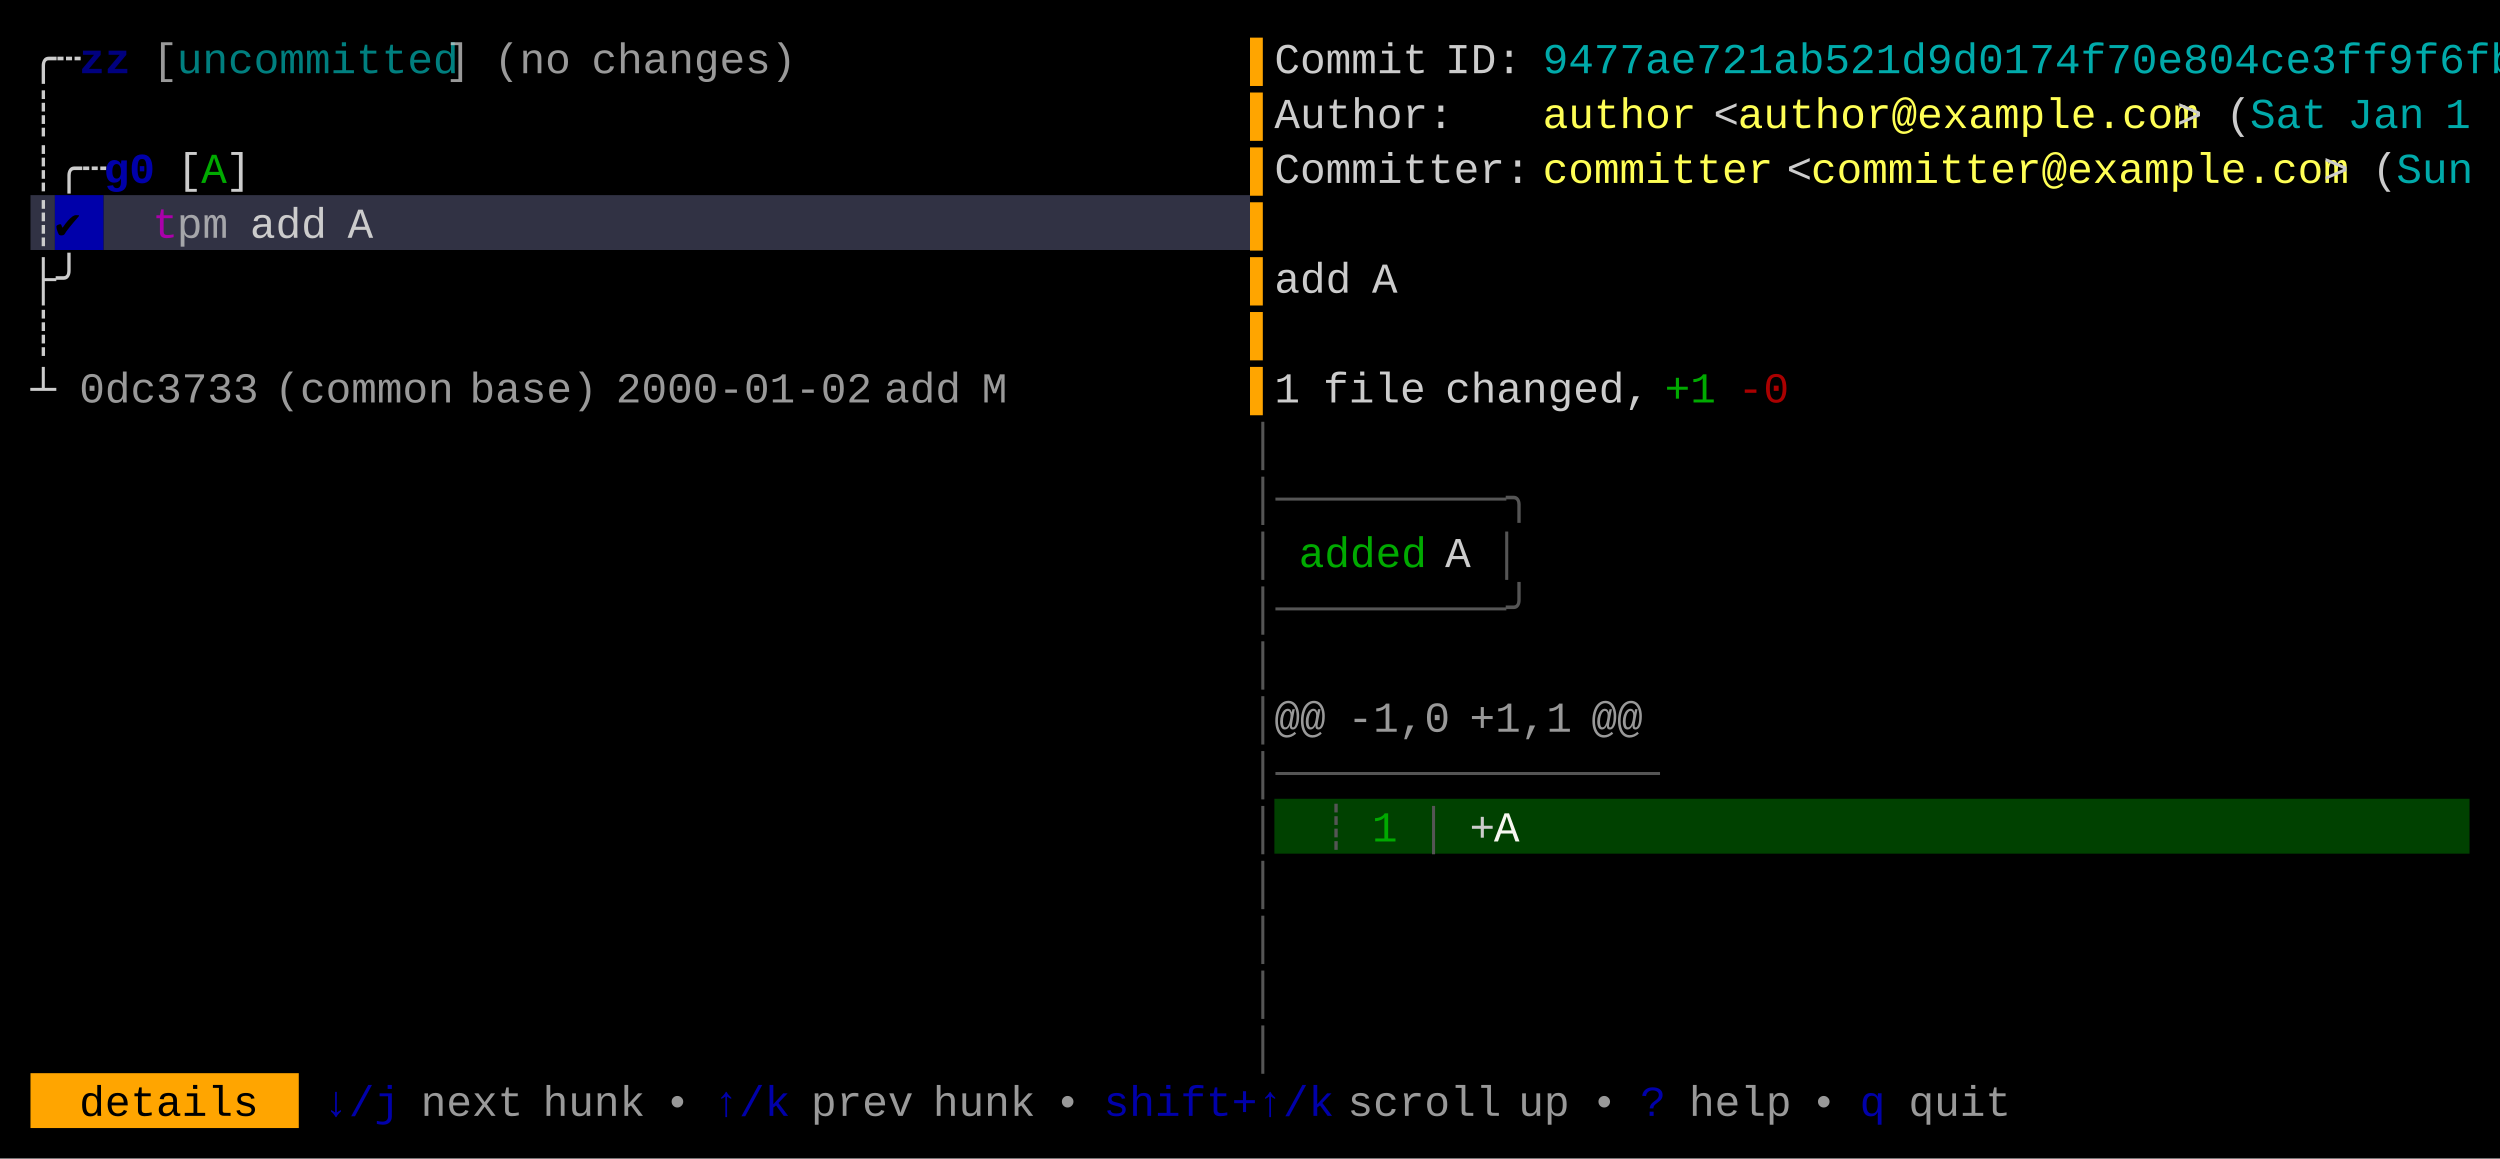
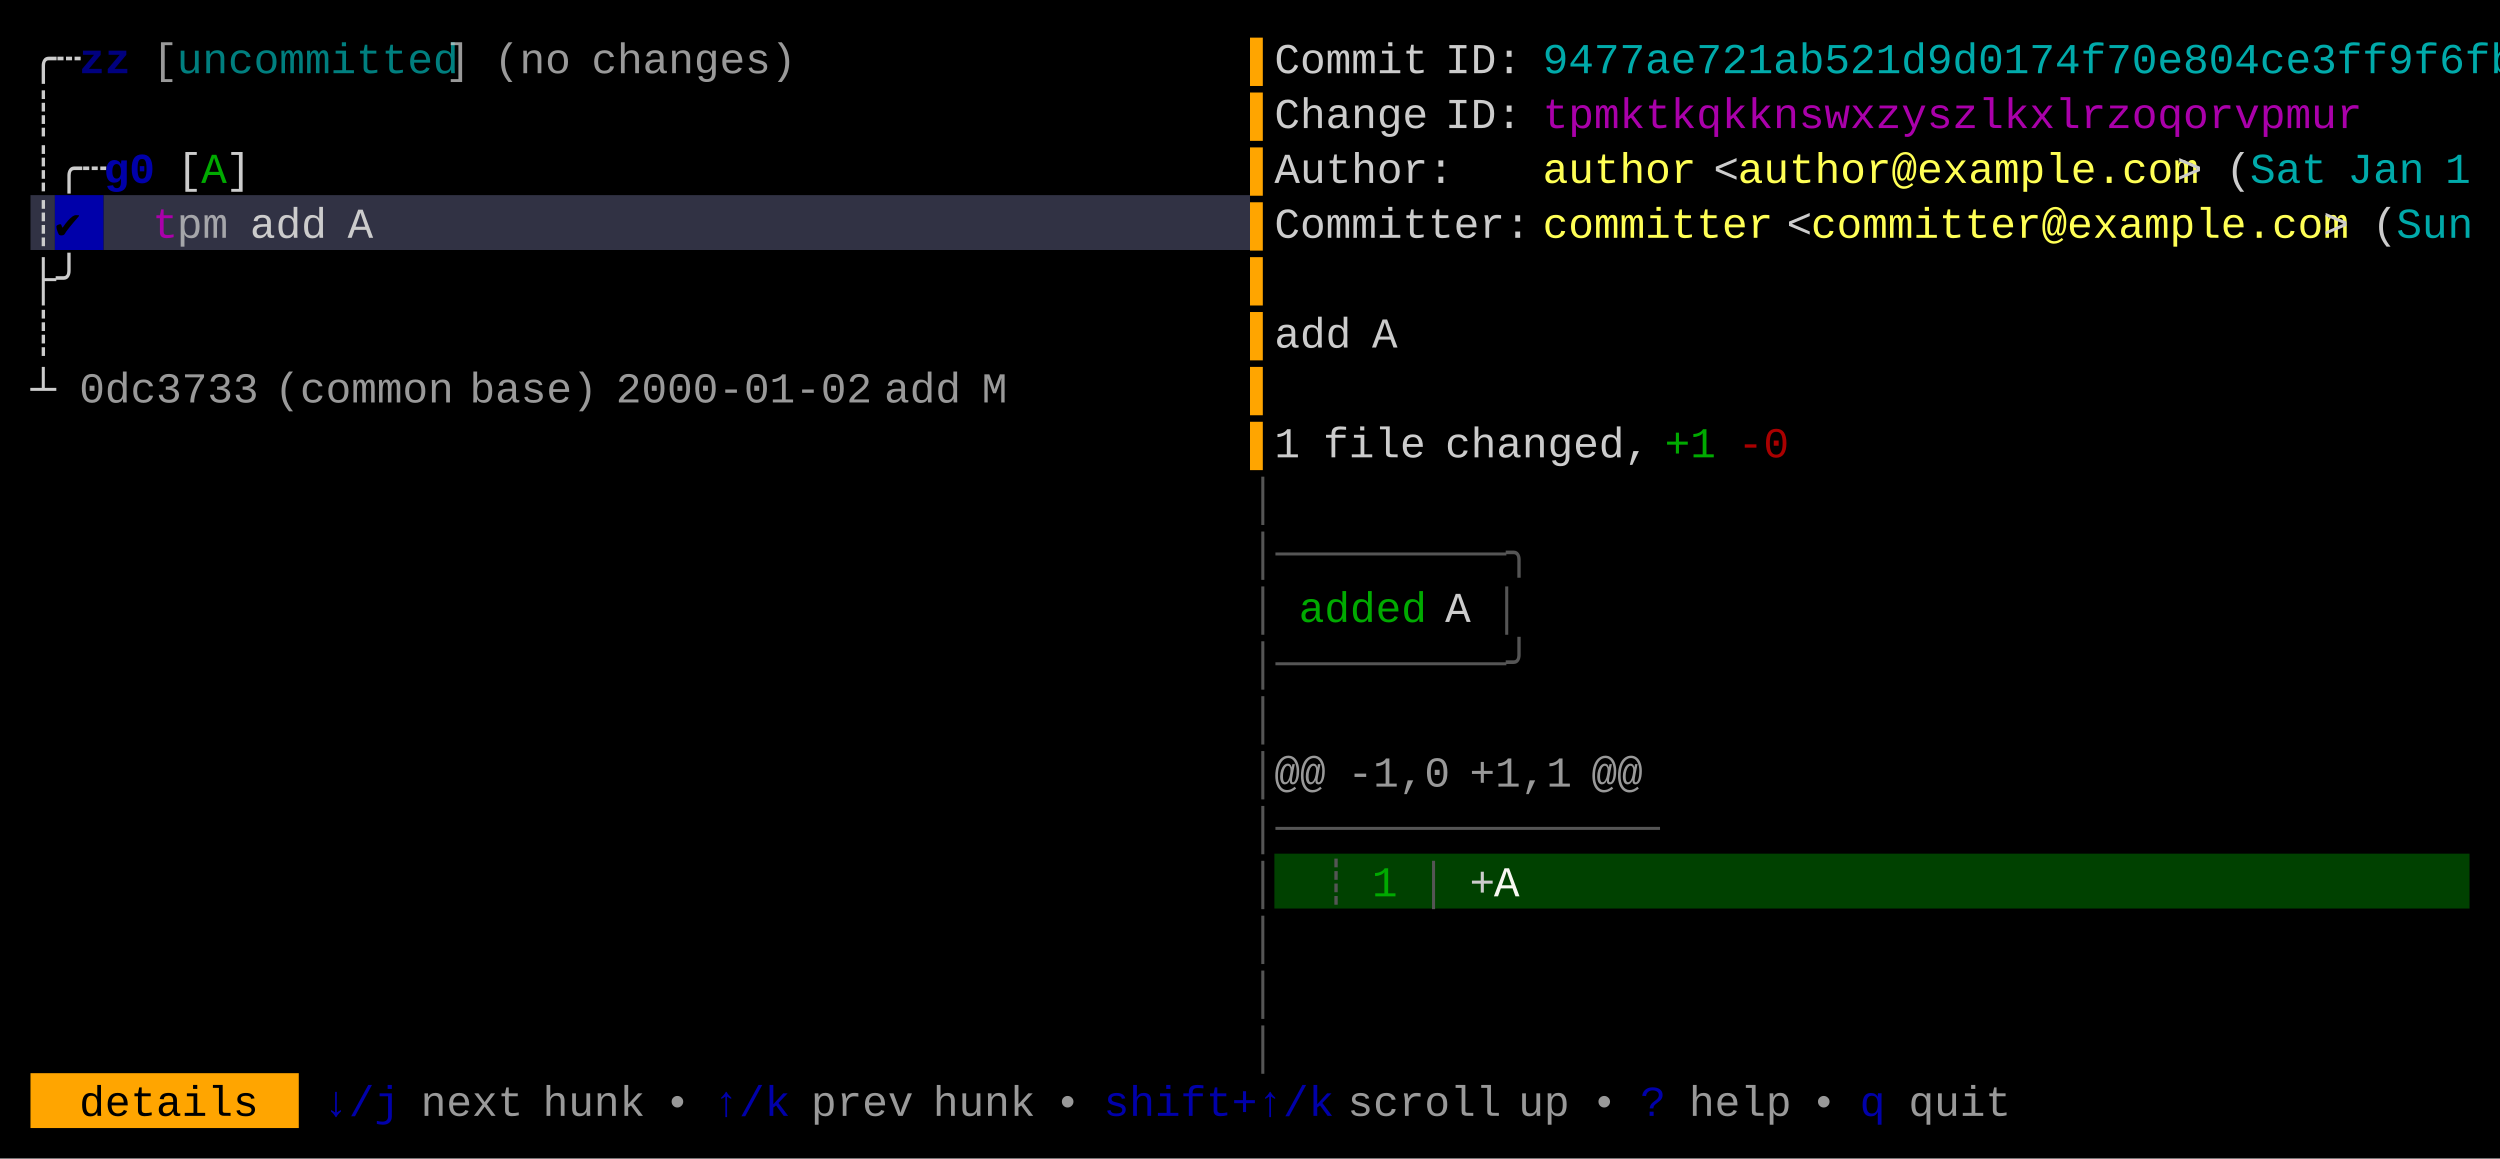
<svg xmlns="http://www.w3.org/2000/svg" width="820" height="380" viewBox="0 0 820 380">
  <rect x="0" y="0" width="820" height="380" fill="#000000" />
  <rect x="10" y="64" width="8" height="18" fill="#313244" />
  <rect x="18" y="64" width="16" height="18" fill="#0000AA" />
  <rect x="34" y="64" width="376" height="18" fill="#313244" />
-   <rect x="418" y="262" width="392" height="18" fill="#004100" />
+   <rect x="418" y="280" width="392" height="18" fill="#004100" />
  <rect x="10" y="352" width="88" height="18" fill="#FFA500" />
  <g font-family="Menlo, Monaco, 'Courier New', monospace" font-size="14" xml:space="preserve">
    <text x="10 18" y="24" style="fill:#CCCCCC;">╭┄</text>
    <text x="26 34" y="24" style="fill:#0000AA;font-weight:bold;opacity:0.75;">zz</text>
    <text x="50" y="24" style="fill:#CCCCCC;opacity:0.75;">[</text>
    <text x="58 66 74 82 90 98 106 114 122 130 138" y="24" style="fill:#00AAAA;opacity:0.75;">uncommitted</text>
    <text x="146" y="24" style="fill:#CCCCCC;opacity:0.75;">]</text>
    <text x="162 170 178" y="24" style="fill:#CCCCCC;opacity:0.75;">(no</text>
    <text x="194 202 210 218 226 234 242 250" y="24" style="fill:#CCCCCC;opacity:0.75;">changes)</text>
    <text x="410" y="24" style="fill:#FFA500;">▌</text>
    <text x="418 426 434 442 450 458" y="24" style="fill:#CCCCCC;">Commit</text>
    <text x="474 482 490" y="24" style="fill:#CCCCCC;">ID:</text>
    <text x="506 514 522 530 538 546 554 562 570 578 586 594 602 610 618 626 634 642 650 658 666 674 682 690 698 706 714 722 730 738 746 754 762 770 778 786 794 802" y="24" style="fill:#00AAAA;">9477ae721ab521d9d0174f70e804ce3ff9f6fb</text>
    <text x="10" y="42" style="fill:#CCCCCC;">┊</text>
    <text x="410" y="42" style="fill:#FFA500;">▌</text>
-     <text x="418 426 434 442 450 458 466" y="42" style="fill:#CCCCCC;">Author:</text>
-     <text x="506 514 522 530 538 546" y="42" style="fill:#FFFF55;">author</text>
-     <text x="562" y="42" style="fill:#CCCCCC;">&lt;</text>
-     <text x="570 578 586 594 602 610 618 626 634 642 650 658 666 674 682 690 698 706" y="42" style="fill:#FFFF55;">author@example.com</text>
-     <text x="714" y="42" style="fill:#CCCCCC;">&gt;</text>
-     <text x="730" y="42" style="fill:#CCCCCC;">(</text>
-     <text x="738 746 754" y="42" style="fill:#00AAAA;">Sat</text>
-     <text x="770 778 786" y="42" style="fill:#00AAAA;">Jan</text>
-     <text x="802" y="42" style="fill:#00AAAA;">1</text>
+     <text x="418 426 434 442 450 458" y="42" style="fill:#CCCCCC;">Change</text>
+     <text x="474 482 490" y="42" style="fill:#CCCCCC;">ID:</text>
+     <text x="506 514 522 530 538 546 554 562 570 578 586 594 602 610 618 626 634 642 650 658 666 674 682 690 698 706 714 722 730 738 746 754" y="42" style="fill:#AA00AA;">tpmktkqkknswxzyszlkxlrzoqorvpmur</text>
    <text x="10 18 26" y="60" style="fill:#CCCCCC;">┊╭┄</text>
    <text x="34 42" y="60" style="fill:#0000AA;font-weight:bold;">g0</text>
    <text x="58" y="60" style="fill:#CCCCCC;">[</text>
    <text x="66" y="60" style="fill:#00AA00;">A</text>
    <text x="74" y="60" style="fill:#CCCCCC;">]</text>
    <text x="410" y="60" style="fill:#FFA500;">▌</text>
-     <text x="418 426 434 442 450 458 466 474 482 490" y="60" style="fill:#CCCCCC;">Committer:</text>
-     <text x="506 514 522 530 538 546 554 562 570" y="60" style="fill:#FFFF55;">committer</text>
-     <text x="586" y="60" style="fill:#CCCCCC;">&lt;</text>
-     <text x="594 602 610 618 626 634 642 650 658 666 674 682 690 698 706 714 722 730 738 746 754" y="60" style="fill:#FFFF55;">committer@example.com</text>
-     <text x="762" y="60" style="fill:#CCCCCC;">&gt;</text>
-     <text x="778" y="60" style="fill:#CCCCCC;">(</text>
-     <text x="786 794 802" y="60" style="fill:#00AAAA;">Sun</text>
+     <text x="418 426 434 442 450 458 466" y="60" style="fill:#CCCCCC;">Author:</text>
+     <text x="506 514 522 530 538 546" y="60" style="fill:#FFFF55;">author</text>
+     <text x="562" y="60" style="fill:#CCCCCC;">&lt;</text>
+     <text x="570 578 586 594 602 610 618 626 634 642 650 658 666 674 682 690 698 706" y="60" style="fill:#FFFF55;">author@example.com</text>
+     <text x="714" y="60" style="fill:#CCCCCC;">&gt;</text>
+     <text x="730" y="60" style="fill:#CCCCCC;">(</text>
+     <text x="738 746 754" y="60" style="fill:#00AAAA;">Sat</text>
+     <text x="770 778 786" y="60" style="fill:#00AAAA;">Jan</text>
+     <text x="802" y="60" style="fill:#00AAAA;">1</text>
    <text x="10" y="78" style="fill:#CCCCCC;">┊</text>
    <text x="18" y="78" style="fill:#000000;">✔︎</text>
    <text x="50" y="78" style="fill:#AA00AA;">t</text>
    <text x="58 66" y="78" style="fill:#CCCCCC;opacity:0.75;">pm</text>
    <text x="82 90 98" y="78" style="fill:#CCCCCC;">add</text>
    <text x="114" y="78" style="fill:#CCCCCC;">A</text>
    <text x="410" y="78" style="fill:#FFA500;">▌</text>
+     <text x="418 426 434 442 450 458 466 474 482 490" y="78" style="fill:#CCCCCC;">Committer:</text>
+     <text x="506 514 522 530 538 546 554 562 570" y="78" style="fill:#FFFF55;">committer</text>
+     <text x="586" y="78" style="fill:#CCCCCC;">&lt;</text>
+     <text x="594 602 610 618 626 634 642 650 658 666 674 682 690 698 706 714 722 730 738 746 754" y="78" style="fill:#FFFF55;">committer@example.com</text>
+     <text x="762" y="78" style="fill:#CCCCCC;">&gt;</text>
+     <text x="778" y="78" style="fill:#CCCCCC;">(</text>
+     <text x="786 794 802" y="78" style="fill:#00AAAA;">Sun</text>
    <text x="10 18" y="96" style="fill:#CCCCCC;">├╯</text>
    <text x="410" y="96" style="fill:#FFA500;">▌</text>
-     <text x="418 426 434" y="96" style="fill:#CCCCCC;">add</text>
-     <text x="450" y="96" style="fill:#CCCCCC;">A</text>
    <text x="10" y="114" style="fill:#CCCCCC;">┊</text>
    <text x="410" y="114" style="fill:#FFA500;">▌</text>
+     <text x="418 426 434" y="114" style="fill:#CCCCCC;">add</text>
+     <text x="450" y="114" style="fill:#CCCCCC;">A</text>
    <text x="10" y="132" style="fill:#CCCCCC;">┴</text>
    <text x="26 34 42 50 58 66 74" y="132" style="fill:#CCCCCC;opacity:0.75;">0dc3733</text>
    <text x="90 98 106 114 122 130 138" y="132" style="fill:#CCCCCC;opacity:0.75;">(common</text>
    <text x="154 162 170 178 186" y="132" style="fill:#CCCCCC;opacity:0.75;">base)</text>
    <text x="202 210 218 226 234 242 250 258 266 274" y="132" style="fill:#CCCCCC;opacity:0.75;">2000-01-02</text>
    <text x="290 298 306" y="132" style="fill:#CCCCCC;opacity:0.75;">add</text>
    <text x="322" y="132" style="fill:#CCCCCC;opacity:0.75;">M</text>
    <text x="410" y="132" style="fill:#FFA500;">▌</text>
-     <text x="418" y="132" style="fill:#CCCCCC;">1</text>
-     <text x="434 442 450 458" y="132" style="fill:#CCCCCC;">file</text>
-     <text x="474 482 490 498 506 514 522 530" y="132" style="fill:#CCCCCC;">changed,</text>
-     <text x="546 554" y="132" style="fill:#00AA00;">+1</text>
-     <text x="570 578" y="132" style="fill:#AA0000;">-0</text>
-     <text x="410" y="150" style="fill:#555555;">│</text>
-     <text x="410 418 426 434 442 450 458 466 474 482 490" y="168" style="fill:#555555;">│─────────╮</text>
-     <text x="410" y="186" style="fill:#555555;">│</text>
-     <text x="426 434 442 450 458" y="186" style="fill:#00AA00;">added</text>
-     <text x="474" y="186" style="fill:#CCCCCC;">A</text>
-     <text x="490" y="186" style="fill:#555555;">│</text>
-     <text x="410 418 426 434 442 450 458 466 474 482 490" y="204" style="fill:#555555;">│─────────╯</text>
-     <text x="410" y="222" style="fill:#555555;">│</text>
+     <text x="410" y="150" style="fill:#FFA500;">▌</text>
+     <text x="418" y="150" style="fill:#CCCCCC;">1</text>
+     <text x="434 442 450 458" y="150" style="fill:#CCCCCC;">file</text>
+     <text x="474 482 490 498 506 514 522 530" y="150" style="fill:#CCCCCC;">changed,</text>
+     <text x="546 554" y="150" style="fill:#00AA00;">+1</text>
+     <text x="570 578" y="150" style="fill:#AA0000;">-0</text>
+     <text x="410" y="168" style="fill:#555555;">│</text>
+     <text x="410 418 426 434 442 450 458 466 474 482 490" y="186" style="fill:#555555;">│─────────╮</text>
+     <text x="410" y="204" style="fill:#555555;">│</text>
+     <text x="426 434 442 450 458" y="204" style="fill:#00AA00;">added</text>
+     <text x="474" y="204" style="fill:#CCCCCC;">A</text>
+     <text x="490" y="204" style="fill:#555555;">│</text>
+     <text x="410 418 426 434 442 450 458 466 474 482 490" y="222" style="fill:#555555;">│─────────╯</text>
    <text x="410" y="240" style="fill:#555555;">│</text>
-     <text x="418 426" y="240" style="fill:#CCCCCC;opacity:0.75;">@@</text>
-     <text x="442 450 458 466" y="240" style="fill:#CCCCCC;opacity:0.75;">-1,0</text>
-     <text x="482 490 498 506" y="240" style="fill:#CCCCCC;opacity:0.75;">+1,1</text>
-     <text x="522 530" y="240" style="fill:#CCCCCC;opacity:0.75;">@@</text>
-     <text x="410 418 426 434 442 450 458 466 474 482 490 498 506 514 522 530" y="258" style="fill:#555555;">│───────────────</text>
-     <text x="410" y="276" style="fill:#555555;">│</text>
-     <text x="434" y="276" style="fill:#555555;">┊</text>
-     <text x="450" y="276" style="fill:#00AA00;">1</text>
-     <text x="466" y="276" style="fill:#555555;">│</text>
-     <text x="482" y="276" style="fill:#CCCCCC;">+</text>
-     <text x="490" y="276" style="fill:#F8F8F2;">A</text>
+     <text x="410" y="258" style="fill:#555555;">│</text>
+     <text x="418 426" y="258" style="fill:#CCCCCC;opacity:0.75;">@@</text>
+     <text x="442 450 458 466" y="258" style="fill:#CCCCCC;opacity:0.75;">-1,0</text>
+     <text x="482 490 498 506" y="258" style="fill:#CCCCCC;opacity:0.75;">+1,1</text>
+     <text x="522 530" y="258" style="fill:#CCCCCC;opacity:0.75;">@@</text>
+     <text x="410 418 426 434 442 450 458 466 474 482 490 498 506 514 522 530" y="276" style="fill:#555555;">│───────────────</text>
    <text x="410" y="294" style="fill:#555555;">│</text>
+     <text x="434" y="294" style="fill:#555555;">┊</text>
+     <text x="450" y="294" style="fill:#00AA00;">1</text>
+     <text x="466" y="294" style="fill:#555555;">│</text>
+     <text x="482" y="294" style="fill:#CCCCCC;">+</text>
+     <text x="490" y="294" style="fill:#F8F8F2;">A</text>
    <text x="410" y="312" style="fill:#555555;">│</text>
    <text x="410" y="330" style="fill:#555555;">│</text>
    <text x="410" y="348" style="fill:#555555;">│</text>
    <text x="26 34 42 50 58 66 74" y="366" style="fill:#000000;">details</text>
    <text x="106 114 122" y="366" style="fill:#0000AA;">↓/j</text>
    <text x="138 146 154 162" y="366" style="fill:#CCCCCC;opacity:0.75;">next</text>
    <text x="178 186 194 202" y="366" style="fill:#CCCCCC;opacity:0.75;">hunk</text>
    <text x="218" y="366" style="fill:#CCCCCC;opacity:0.75;">•</text>
    <text x="234 242 250" y="366" style="fill:#0000AA;">↑/k</text>
    <text x="266 274 282 290" y="366" style="fill:#CCCCCC;opacity:0.75;">prev</text>
    <text x="306 314 322 330" y="366" style="fill:#CCCCCC;opacity:0.75;">hunk</text>
    <text x="346" y="366" style="fill:#CCCCCC;opacity:0.75;">•</text>
    <text x="362 370 378 386 394 402 410 418 426" y="366" style="fill:#0000AA;">shift+↑/k</text>
    <text x="442 450 458 466 474 482" y="366" style="fill:#CCCCCC;opacity:0.75;">scroll</text>
    <text x="498 506" y="366" style="fill:#CCCCCC;opacity:0.75;">up</text>
    <text x="522" y="366" style="fill:#CCCCCC;opacity:0.75;">•</text>
    <text x="538" y="366" style="fill:#0000AA;">?</text>
    <text x="554 562 570 578" y="366" style="fill:#CCCCCC;opacity:0.75;">help</text>
    <text x="594" y="366" style="fill:#CCCCCC;opacity:0.75;">•</text>
    <text x="610" y="366" style="fill:#0000AA;">q</text>
    <text x="626 634 642 650" y="366" style="fill:#CCCCCC;opacity:0.75;">quit</text>
  </g>
</svg>
